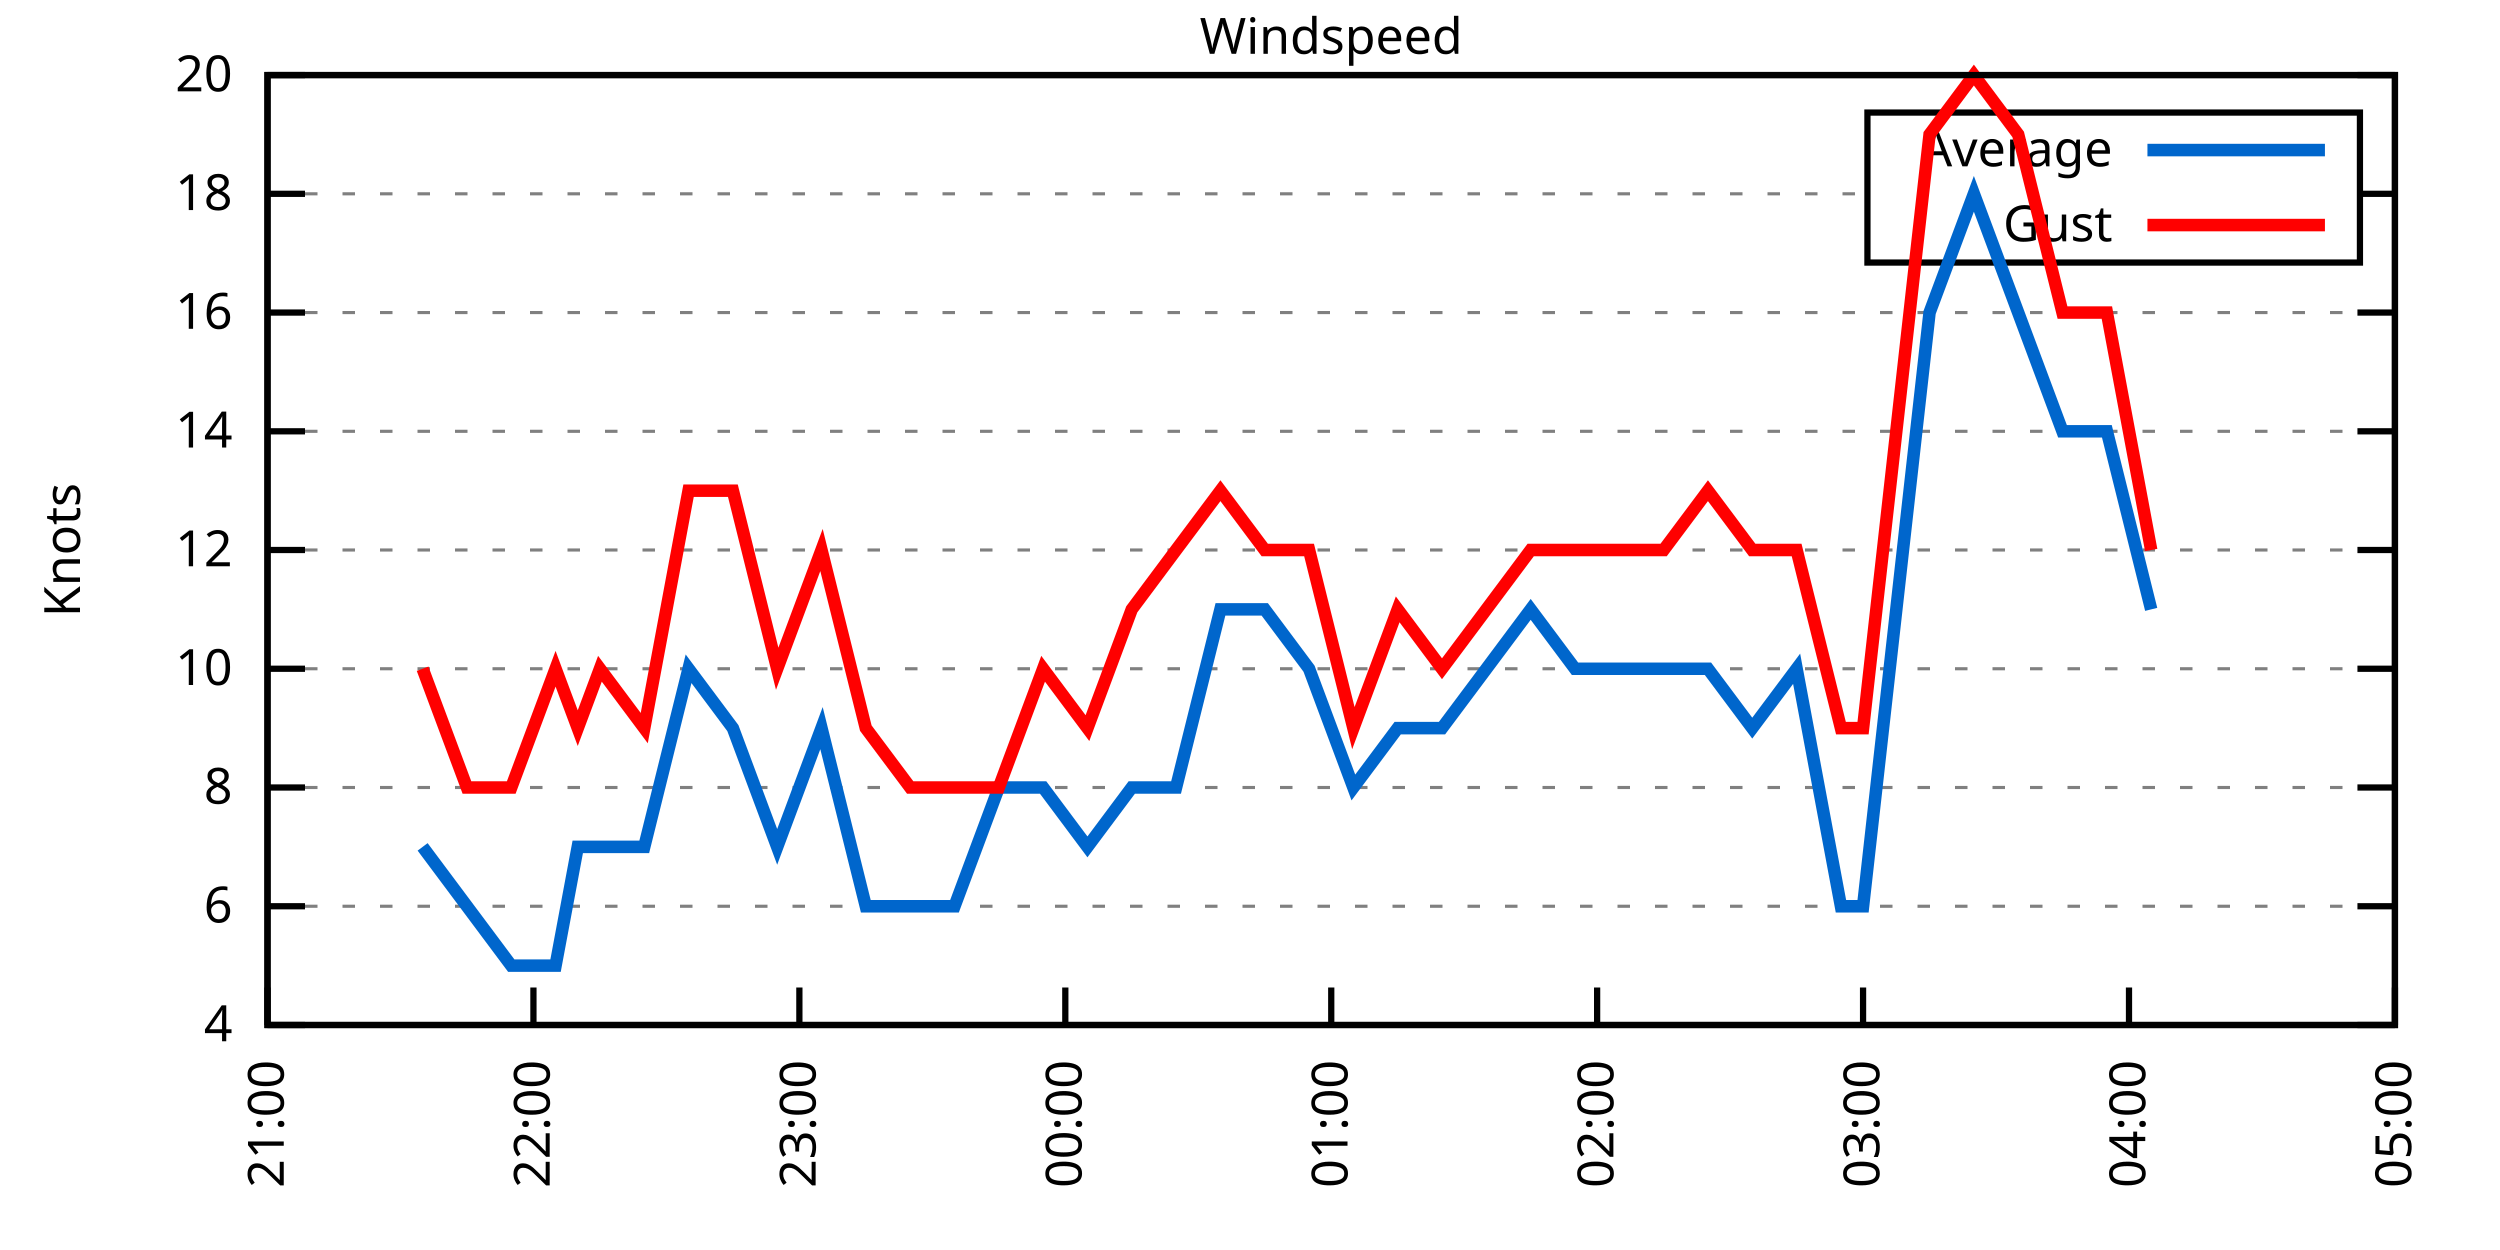
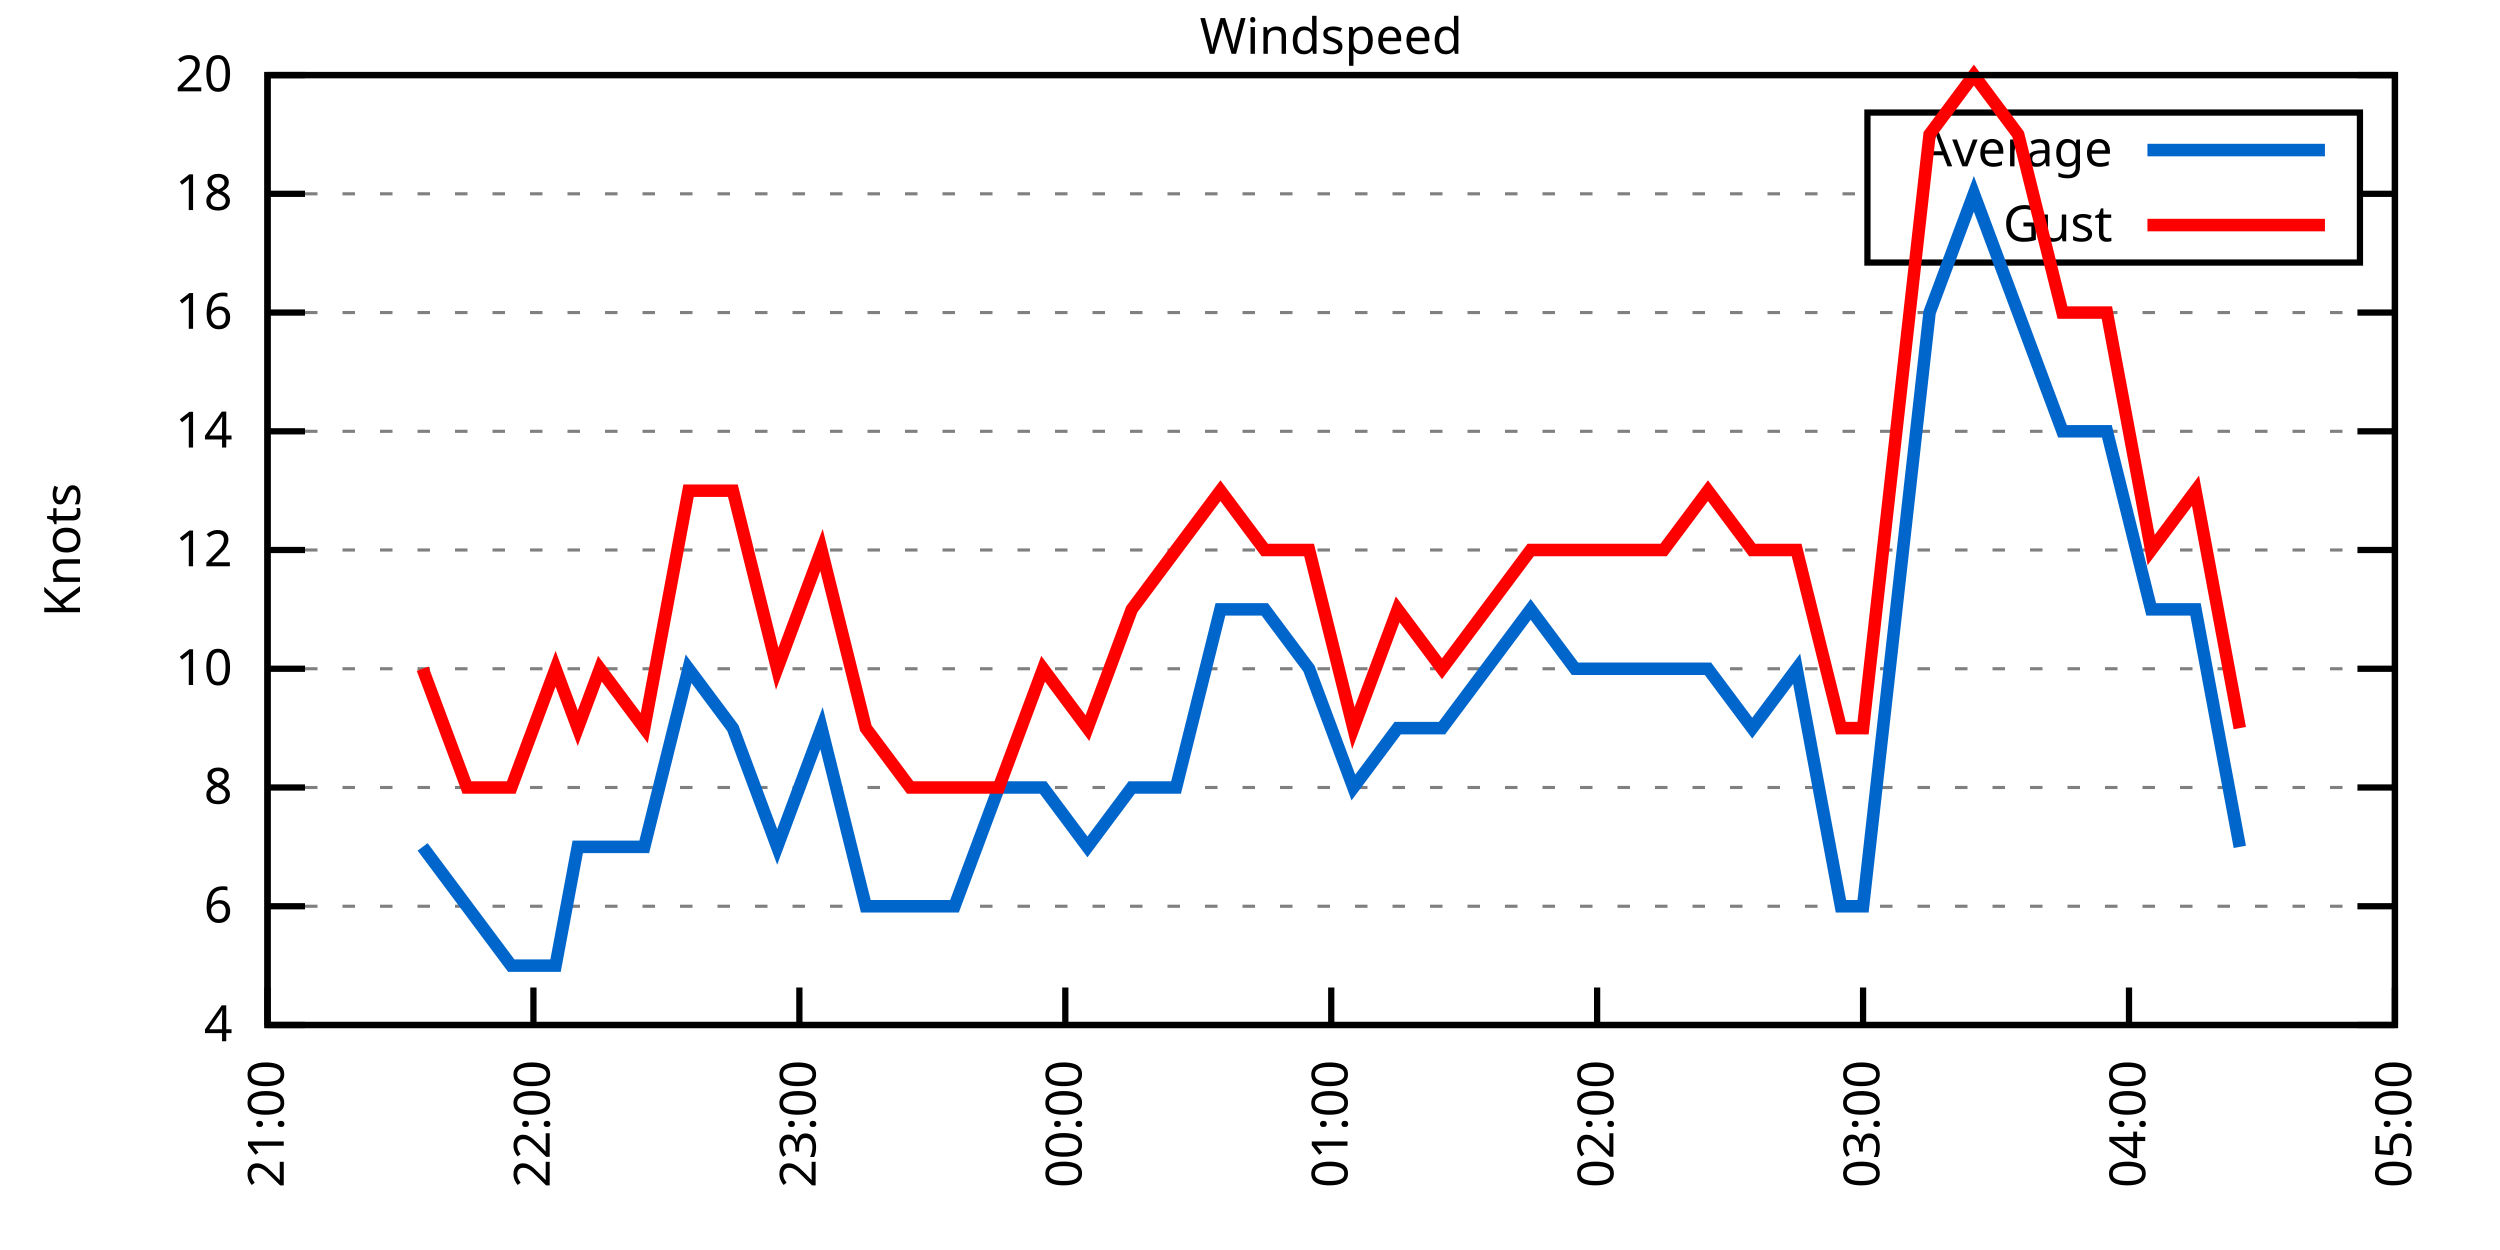
<svg xmlns="http://www.w3.org/2000/svg" xmlns:xlink="http://www.w3.org/1999/xlink" width="400" height="200" viewBox="0 0 400 200">
  <g id="gnuplot_canvas">
    <rect x="0" y="0" width="400" height="200" fill="none" />
    <defs>
      <circle id="gpDot" r="0.5" stroke-width="0.5" stroke="currentColor" />
      <path id="gpPt0" stroke-width="0.333" stroke="currentColor" d="M-1,0 h2 M0,-1 v2" />
      <path id="gpPt1" stroke-width="0.333" stroke="currentColor" d="M-1,-1 L1,1 M1,-1 L-1,1" />
      <path id="gpPt2" stroke-width="0.333" stroke="currentColor" d="M-1,0 L1,0 M0,-1 L0,1 M-1,-1 L1,1 M-1,1 L1,-1" />
      <rect id="gpPt3" stroke-width="0.333" stroke="currentColor" x="-1" y="-1" width="2" height="2" />
      <rect id="gpPt4" stroke-width="0.333" stroke="currentColor" fill="currentColor" x="-1" y="-1" width="2" height="2" />
      <circle id="gpPt5" stroke-width="0.333" stroke="currentColor" cx="0" cy="0" r="1" />
      <use xlink:href="#gpPt5" id="gpPt6" fill="currentColor" stroke="none" />
      <path id="gpPt7" stroke-width="0.333" stroke="currentColor" d="M0,-1.33 L-1.33,0.67 L1.33,0.67 z" />
      <use xlink:href="#gpPt7" id="gpPt8" fill="currentColor" stroke="none" />
      <use xlink:href="#gpPt7" id="gpPt9" stroke="currentColor" transform="rotate(180)" />
      <use xlink:href="#gpPt9" id="gpPt10" fill="currentColor" stroke="none" />
      <use xlink:href="#gpPt3" id="gpPt11" stroke="currentColor" transform="rotate(45)" />
      <use xlink:href="#gpPt11" id="gpPt12" fill="currentColor" stroke="none" />
      <path id="gpPt13" stroke-width="0.333" stroke="currentColor" d="M0,1.330 L1.265,0.411 L0.782,-1.067 L-0.782,-1.076 L-1.265,0.411 z" />
      <use xlink:href="#gpPt13" id="gpPt14" fill="currentColor" stroke="none" />
      <filter id="textbox" filterUnits="objectBoundingBox" x="0" y="0" height="1" width="1">
        <feFlood flood-color="white" flood-opacity="1" result="bgnd" />
        <feComposite in="SourceGraphic" in2="bgnd" operator="atop" />
      </filter>
      <filter id="greybox" filterUnits="objectBoundingBox" x="0" y="0" height="1" width="1">
        <feFlood flood-color="lightgrey" flood-opacity="1" result="grey" />
        <feComposite in="SourceGraphic" in2="grey" operator="atop" />
      </filter>
    </defs>
    <g fill="none" color="white" stroke="currentColor" stroke-width="1.00" stroke-linecap="butt" stroke-linejoin="miter">
</g>
    <g fill="none" color="black" stroke="currentColor" stroke-width="1.00" stroke-linecap="butt" stroke-linejoin="miter">
      <g stroke="none" shape-rendering="crispEdges">
        <polygon fill="rgb(255, 255, 255)" points="42.80,164.00 383.18,164.00 383.18,12.02 42.80,12.02 " />
      </g>
    </g>
    <g fill="none" color="black" stroke="currentColor" stroke-width="1.00" stroke-linecap="butt" stroke-linejoin="miter">
</g>
    <g fill="none" color="black" stroke="black" stroke-width="0.50" stroke-linecap="butt" stroke-linejoin="miter">
</g>
    <g fill="none" color="gray" stroke="currentColor" stroke-width="0.50" stroke-linecap="butt" stroke-linejoin="miter">
      <path stroke="gray" stroke-dasharray="2,4" class="gridline" d="M42.80,164.00 L383.19,164.00  " />
    </g>
    <g fill="none" color="gray" stroke="gray" stroke-width="1.00" stroke-linecap="butt" stroke-linejoin="miter">
</g>
    <g fill="none" color="black" stroke="currentColor" stroke-width="1.00" stroke-linecap="butt" stroke-linejoin="miter">
      <path stroke="black" d="M42.80,164.00 L48.80,164.00 M383.19,164.00 L377.19,164.00  " />
      <g transform="translate(37.20,166.60)" stroke="none" fill="black" font-family="Sans" font-size="8.00" text-anchor="end">
        <text>
          <tspan font-family="Sans"> 4</tspan>
        </text>
      </g>
    </g>
    <g fill="none" color="black" stroke="currentColor" stroke-width="1.00" stroke-linecap="butt" stroke-linejoin="miter">
</g>
    <g fill="none" color="black" stroke="black" stroke-width="0.50" stroke-linecap="butt" stroke-linejoin="miter">
</g>
    <g fill="none" color="gray" stroke="currentColor" stroke-width="0.50" stroke-linecap="butt" stroke-linejoin="miter">
      <path stroke="gray" stroke-dasharray="2,4" class="gridline" d="M42.80,145.00 L383.19,145.00  " />
    </g>
    <g fill="none" color="gray" stroke="gray" stroke-width="1.00" stroke-linecap="butt" stroke-linejoin="miter">
</g>
    <g fill="none" color="black" stroke="currentColor" stroke-width="1.00" stroke-linecap="butt" stroke-linejoin="miter">
      <path stroke="black" d="M42.80,145.00 L48.80,145.00 M383.19,145.00 L377.19,145.00  " />
      <g transform="translate(37.20,147.60)" stroke="none" fill="black" font-family="Sans" font-size="8.00" text-anchor="end">
        <text>
          <tspan font-family="Sans"> 6</tspan>
        </text>
      </g>
    </g>
    <g fill="none" color="black" stroke="currentColor" stroke-width="1.00" stroke-linecap="butt" stroke-linejoin="miter">
</g>
    <g fill="none" color="black" stroke="black" stroke-width="0.50" stroke-linecap="butt" stroke-linejoin="miter">
</g>
    <g fill="none" color="gray" stroke="currentColor" stroke-width="0.50" stroke-linecap="butt" stroke-linejoin="miter">
      <path stroke="gray" stroke-dasharray="2,4" class="gridline" d="M42.80,126.00 L383.19,126.00  " />
    </g>
    <g fill="none" color="gray" stroke="gray" stroke-width="1.00" stroke-linecap="butt" stroke-linejoin="miter">
</g>
    <g fill="none" color="black" stroke="currentColor" stroke-width="1.00" stroke-linecap="butt" stroke-linejoin="miter">
      <path stroke="black" d="M42.80,126.00 L48.80,126.00 M383.19,126.00 L377.19,126.00  " />
      <g transform="translate(37.20,128.60)" stroke="none" fill="black" font-family="Sans" font-size="8.00" text-anchor="end">
        <text>
          <tspan font-family="Sans"> 8</tspan>
        </text>
      </g>
    </g>
    <g fill="none" color="black" stroke="currentColor" stroke-width="1.00" stroke-linecap="butt" stroke-linejoin="miter">
</g>
    <g fill="none" color="black" stroke="black" stroke-width="0.50" stroke-linecap="butt" stroke-linejoin="miter">
</g>
    <g fill="none" color="gray" stroke="currentColor" stroke-width="0.50" stroke-linecap="butt" stroke-linejoin="miter">
      <path stroke="gray" stroke-dasharray="2,4" class="gridline" d="M42.80,107.00 L383.19,107.00  " />
    </g>
    <g fill="none" color="gray" stroke="gray" stroke-width="1.00" stroke-linecap="butt" stroke-linejoin="miter">
</g>
    <g fill="none" color="black" stroke="currentColor" stroke-width="1.00" stroke-linecap="butt" stroke-linejoin="miter">
      <path stroke="black" d="M42.80,107.00 L48.80,107.00 M383.19,107.00 L377.19,107.00  " />
      <g transform="translate(37.20,109.60)" stroke="none" fill="black" font-family="Sans" font-size="8.00" text-anchor="end">
        <text>
          <tspan font-family="Sans"> 10</tspan>
        </text>
      </g>
    </g>
    <g fill="none" color="black" stroke="currentColor" stroke-width="1.00" stroke-linecap="butt" stroke-linejoin="miter">
</g>
    <g fill="none" color="black" stroke="black" stroke-width="0.50" stroke-linecap="butt" stroke-linejoin="miter">
</g>
    <g fill="none" color="gray" stroke="currentColor" stroke-width="0.50" stroke-linecap="butt" stroke-linejoin="miter">
      <path stroke="gray" stroke-dasharray="2,4" class="gridline" d="M42.80,88.00 L383.19,88.00  " />
    </g>
    <g fill="none" color="gray" stroke="gray" stroke-width="1.00" stroke-linecap="butt" stroke-linejoin="miter">
</g>
    <g fill="none" color="black" stroke="currentColor" stroke-width="1.00" stroke-linecap="butt" stroke-linejoin="miter">
      <path stroke="black" d="M42.80,88.00 L48.80,88.00 M383.19,88.00 L377.19,88.00  " />
      <g transform="translate(37.20,90.60)" stroke="none" fill="black" font-family="Sans" font-size="8.00" text-anchor="end">
        <text>
          <tspan font-family="Sans"> 12</tspan>
        </text>
      </g>
    </g>
    <g fill="none" color="black" stroke="currentColor" stroke-width="1.00" stroke-linecap="butt" stroke-linejoin="miter">
</g>
    <g fill="none" color="black" stroke="black" stroke-width="0.50" stroke-linecap="butt" stroke-linejoin="miter">
</g>
    <g fill="none" color="gray" stroke="currentColor" stroke-width="0.50" stroke-linecap="butt" stroke-linejoin="miter">
      <path stroke="gray" stroke-dasharray="2,4" class="gridline" d="M42.80,69.01 L383.19,69.01  " />
    </g>
    <g fill="none" color="gray" stroke="gray" stroke-width="1.00" stroke-linecap="butt" stroke-linejoin="miter">
</g>
    <g fill="none" color="black" stroke="currentColor" stroke-width="1.00" stroke-linecap="butt" stroke-linejoin="miter">
      <path stroke="black" d="M42.80,69.01 L48.80,69.01 M383.19,69.01 L377.19,69.01  " />
      <g transform="translate(37.20,71.61)" stroke="none" fill="black" font-family="Sans" font-size="8.00" text-anchor="end">
        <text>
          <tspan font-family="Sans"> 14</tspan>
        </text>
      </g>
    </g>
    <g fill="none" color="black" stroke="currentColor" stroke-width="1.00" stroke-linecap="butt" stroke-linejoin="miter">
</g>
    <g fill="none" color="black" stroke="black" stroke-width="0.50" stroke-linecap="butt" stroke-linejoin="miter">
</g>
    <g fill="none" color="gray" stroke="currentColor" stroke-width="0.50" stroke-linecap="butt" stroke-linejoin="miter">
      <path stroke="gray" stroke-dasharray="2,4" class="gridline" d="M42.80,50.01 L383.19,50.01  " />
    </g>
    <g fill="none" color="gray" stroke="gray" stroke-width="1.00" stroke-linecap="butt" stroke-linejoin="miter">
</g>
    <g fill="none" color="black" stroke="currentColor" stroke-width="1.00" stroke-linecap="butt" stroke-linejoin="miter">
      <path stroke="black" d="M42.80,50.01 L48.80,50.01 M383.19,50.01 L377.19,50.01  " />
      <g transform="translate(37.20,52.61)" stroke="none" fill="black" font-family="Sans" font-size="8.00" text-anchor="end">
        <text>
          <tspan font-family="Sans"> 16</tspan>
        </text>
      </g>
    </g>
    <g fill="none" color="black" stroke="currentColor" stroke-width="1.00" stroke-linecap="butt" stroke-linejoin="miter">
</g>
    <g fill="none" color="black" stroke="black" stroke-width="0.50" stroke-linecap="butt" stroke-linejoin="miter">
</g>
    <g fill="none" color="gray" stroke="currentColor" stroke-width="0.50" stroke-linecap="butt" stroke-linejoin="miter">
      <path stroke="gray" stroke-dasharray="2,4" class="gridline" d="M42.80,31.01 L298.79,31.01 M377.59,31.01 L383.19,31.01  " />
    </g>
    <g fill="none" color="gray" stroke="gray" stroke-width="1.00" stroke-linecap="butt" stroke-linejoin="miter">
</g>
    <g fill="none" color="black" stroke="currentColor" stroke-width="1.00" stroke-linecap="butt" stroke-linejoin="miter">
      <path stroke="black" d="M42.80,31.01 L48.80,31.01 M383.19,31.01 L377.19,31.01  " />
      <g transform="translate(37.20,33.61)" stroke="none" fill="black" font-family="Sans" font-size="8.00" text-anchor="end">
        <text>
          <tspan font-family="Sans"> 18</tspan>
        </text>
      </g>
    </g>
    <g fill="none" color="black" stroke="currentColor" stroke-width="1.00" stroke-linecap="butt" stroke-linejoin="miter">
</g>
    <g fill="none" color="black" stroke="black" stroke-width="0.50" stroke-linecap="butt" stroke-linejoin="miter">
</g>
    <g fill="none" color="gray" stroke="currentColor" stroke-width="0.50" stroke-linecap="butt" stroke-linejoin="miter">
      <path stroke="gray" stroke-dasharray="2,4" class="gridline" d="M42.80,12.01 L383.19,12.01  " />
    </g>
    <g fill="none" color="gray" stroke="gray" stroke-width="1.00" stroke-linecap="butt" stroke-linejoin="miter">
</g>
    <g fill="none" color="black" stroke="currentColor" stroke-width="1.00" stroke-linecap="butt" stroke-linejoin="miter">
      <path stroke="black" d="M42.80,12.01 L48.80,12.01 M383.19,12.01 L377.19,12.01  " />
      <g transform="translate(37.20,14.61)" stroke="none" fill="black" font-family="Sans" font-size="8.00" text-anchor="end">
        <text>
          <tspan font-family="Sans"> 20</tspan>
        </text>
      </g>
    </g>
    <g fill="none" color="black" stroke="currentColor" stroke-width="1.00" stroke-linecap="butt" stroke-linejoin="miter">
      <path stroke="black" d="M42.80,164.00 L42.80,158.00  " />
      <g transform="translate(45.40,169.60) rotate(270.00)" stroke="none" fill="black" font-family="Sans" font-size="8.00" text-anchor="end">
        <text>
          <tspan font-family="Sans">21:00</tspan>
        </text>
      </g>
    </g>
    <g fill="none" color="black" stroke="currentColor" stroke-width="1.00" stroke-linecap="butt" stroke-linejoin="miter">
      <path stroke="black" d="M85.35,164.00 L85.35,158.00  " />
      <g transform="translate(87.95,169.60) rotate(270.00)" stroke="none" fill="black" font-family="Sans" font-size="8.00" text-anchor="end">
        <text>
          <tspan font-family="Sans">22:00</tspan>
        </text>
      </g>
    </g>
    <g fill="none" color="black" stroke="currentColor" stroke-width="1.00" stroke-linecap="butt" stroke-linejoin="miter">
      <path stroke="black" d="M127.90,164.00 L127.90,158.00  " />
      <g transform="translate(130.50,169.60) rotate(270.00)" stroke="none" fill="black" font-family="Sans" font-size="8.00" text-anchor="end">
        <text>
          <tspan font-family="Sans">23:00</tspan>
        </text>
      </g>
    </g>
    <g fill="none" color="black" stroke="currentColor" stroke-width="1.00" stroke-linecap="butt" stroke-linejoin="miter">
      <path stroke="black" d="M170.45,164.00 L170.45,158.00  " />
      <g transform="translate(173.05,169.60) rotate(270.00)" stroke="none" fill="black" font-family="Sans" font-size="8.00" text-anchor="end">
        <text>
          <tspan font-family="Sans">00:00</tspan>
        </text>
      </g>
    </g>
    <g fill="none" color="black" stroke="currentColor" stroke-width="1.00" stroke-linecap="butt" stroke-linejoin="miter">
      <path stroke="black" d="M213.00,164.00 L213.00,158.00  " />
      <g transform="translate(215.60,169.60) rotate(270.00)" stroke="none" fill="black" font-family="Sans" font-size="8.00" text-anchor="end">
        <text>
          <tspan font-family="Sans">01:00</tspan>
        </text>
      </g>
    </g>
    <g fill="none" color="black" stroke="currentColor" stroke-width="1.00" stroke-linecap="butt" stroke-linejoin="miter">
      <path stroke="black" d="M255.54,164.00 L255.54,158.00  " />
      <g transform="translate(258.14,169.60) rotate(270.00)" stroke="none" fill="black" font-family="Sans" font-size="8.00" text-anchor="end">
        <text>
          <tspan font-family="Sans">02:00</tspan>
        </text>
      </g>
    </g>
    <g fill="none" color="black" stroke="currentColor" stroke-width="1.00" stroke-linecap="butt" stroke-linejoin="miter">
      <path stroke="black" d="M298.09,164.00 L298.09,158.00  " />
      <g transform="translate(300.69,169.60) rotate(270.00)" stroke="none" fill="black" font-family="Sans" font-size="8.00" text-anchor="end">
        <text>
          <tspan font-family="Sans">03:00</tspan>
        </text>
      </g>
    </g>
    <g fill="none" color="black" stroke="currentColor" stroke-width="1.00" stroke-linecap="butt" stroke-linejoin="miter">
      <path stroke="black" d="M340.64,164.00 L340.64,158.00  " />
      <g transform="translate(343.24,169.60) rotate(270.00)" stroke="none" fill="black" font-family="Sans" font-size="8.00" text-anchor="end">
        <text>
          <tspan font-family="Sans">04:00</tspan>
        </text>
      </g>
    </g>
    <g fill="none" color="black" stroke="currentColor" stroke-width="1.00" stroke-linecap="butt" stroke-linejoin="miter">
      <path stroke="black" d="M383.19,164.00 L383.19,158.00  " />
      <g transform="translate(385.79,169.60) rotate(270.00)" stroke="none" fill="black" font-family="Sans" font-size="8.00" text-anchor="end">
        <text>
          <tspan font-family="Sans">05:00</tspan>
        </text>
      </g>
    </g>
    <g fill="none" color="black" stroke="currentColor" stroke-width="1.00" stroke-linecap="butt" stroke-linejoin="miter">
</g>
    <g fill="none" color="black" stroke="currentColor" stroke-width="1.00" stroke-linecap="butt" stroke-linejoin="miter">
      <path stroke="black" d="M42.80,12.01 L42.80,164.00 L383.19,164.00 L383.19,12.01 L42.80,12.01 Z  " />
    </g>
    <g fill="none" color="black" stroke="currentColor" stroke-width="1.00" stroke-linecap="butt" stroke-linejoin="miter">
</g>
    <g fill="none" color="black" stroke="currentColor" stroke-width="1.00" stroke-linecap="butt" stroke-linejoin="miter">
      <path stroke="black" d="M298.79,42.01 L298.79,18.01 L377.59,18.01 L377.59,42.01 L298.79,42.01 Z  " />
    </g>
    <g id="Windspeed_plot_1">
      <g fill="none" color="white" stroke="black" stroke-width="2.00" stroke-linecap="butt" stroke-linejoin="miter">
</g>
      <g fill="none" color="black" stroke="currentColor" stroke-width="2.00" stroke-linecap="butt" stroke-linejoin="miter">
        <g transform="translate(337.99,26.61)" stroke="none" fill="black" font-family="Sans" font-size="8.00" text-anchor="end">
          <text>
            <tspan font-family="Sans">Average</tspan>
          </text>
        </g>
      </g>
      <g fill="none" color="black" stroke="currentColor" stroke-width="2.00" stroke-linecap="butt" stroke-linejoin="miter">
-         <path stroke="rgb(  0, 102, 204)" d="M343.59,24.01 L371.99,24.01 M67.62,135.50 L74.71,145.00 L81.80,154.50 L88.89,154.50 L92.44,135.50 L95.99,135.50   L103.08,135.50 L110.17,107.00 L117.26,116.50 L124.35,135.50 L131.44,116.50 L138.53,145.00 L145.63,145.00 L152.72,145.00   L159.81,126.00 L166.90,126.00 L173.99,135.50 L181.08,126.00 L188.17,126.00 L195.27,97.50 L202.36,97.50 L209.45,107.00   L216.54,126.00 L223.63,116.50 L230.72,116.50 L237.82,107.00 L244.91,97.50 L252.00,107.00 L259.09,107.00 L266.18,107.00   L273.27,107.00 L280.36,116.50 L287.46,107.00 L294.55,145.00 L298.09,145.00 L308.73,50.01 L315.82,31.01 L322.91,50.01   L330.00,69.01 L337.10,69.01 L344.19,97.50  " />
+         <path stroke="rgb(  0, 102, 204)" d="M343.59,24.01 L371.99,24.01 M67.62,135.50 L74.71,145.00 L81.80,154.50 L88.89,154.50 L92.44,135.50 L95.99,135.50   L103.08,135.50 L110.17,107.00 L117.26,116.50 L124.35,135.50 L131.44,116.50 L138.53,145.00 L145.63,145.00 L152.72,145.00   L159.81,126.00 L166.90,126.00 L173.99,135.50 L181.08,126.00 L188.17,126.00 L195.27,97.50 L202.36,97.50 L209.45,107.00   L216.54,126.00 L223.63,116.50 L230.72,116.50 L237.82,107.00 L244.91,97.50 L252.00,107.00 L259.09,107.00 L266.18,107.00   L273.27,107.00 L280.36,116.50 L287.46,107.00 L294.55,145.00 L298.09,145.00 L308.73,50.01 L315.82,31.01 L322.91,50.01   L330.00,69.01 L337.10,69.01 L344.19,97.50 L351.28,97.50 L358.37,135.50  " />
      </g>
    </g>
    <g id="Windspeed_plot_2">
      <g fill="none" color="black" stroke="currentColor" stroke-width="2.00" stroke-linecap="butt" stroke-linejoin="miter">
        <g transform="translate(337.99,38.61)" stroke="none" fill="black" font-family="Sans" font-size="8.00" text-anchor="end">
          <text>
            <tspan font-family="Sans">Gust</tspan>
          </text>
        </g>
      </g>
      <g fill="none" color="black" stroke="currentColor" stroke-width="2.00" stroke-linecap="butt" stroke-linejoin="miter">
-         <path stroke="rgb(255,   0,   0)" d="M343.59,36.01 L371.99,36.01 M67.62,107.00 L74.71,126.00 L81.80,126.00 L88.89,107.00 L92.44,116.50 L95.99,107.00   L103.08,116.50 L110.17,78.51 L117.26,78.51 L124.35,107.00 L131.44,88.00 L138.53,116.50 L145.63,126.00 L152.72,126.00   L159.81,126.00 L166.90,107.00 L173.99,116.50 L181.08,97.50 L188.17,88.00 L195.27,78.51 L202.36,88.00 L209.45,88.00   L216.54,116.50 L223.63,97.50 L230.72,107.00 L237.82,97.50 L244.91,88.00 L252.00,88.00 L259.09,88.00 L266.18,88.00   L273.27,78.51 L280.36,88.00 L287.46,88.00 L294.55,116.50 L298.09,116.50 L308.73,21.51 L315.82,12.01 L322.91,21.51   L330.00,50.01 L337.10,50.01 L344.19,88.00  " />
+         <path stroke="rgb(255,   0,   0)" d="M343.59,36.01 L371.99,36.01 M67.62,107.00 L74.71,126.00 L81.80,126.00 L88.89,107.00 L92.44,116.50 L95.99,107.00   L103.08,116.50 L110.17,78.51 L117.26,78.51 L124.35,107.00 L131.44,88.00 L138.53,116.50 L145.63,126.00 L152.72,126.00   L159.81,126.00 L166.90,107.00 L173.99,116.50 L181.08,97.50 L188.17,88.00 L195.27,78.51 L202.36,88.00 L209.45,88.00   L216.54,116.50 L223.63,97.50 L230.72,107.00 L237.82,97.50 L244.91,88.00 L252.00,88.00 L259.09,88.00 L266.18,88.00   L273.27,78.51 L280.36,88.00 L287.46,88.00 L294.55,116.50 L298.09,116.50 L308.73,21.51 L315.82,12.01 L322.91,21.51   L330.00,50.01 L337.10,50.01 L344.19,88.00 L351.28,78.51 L358.37,116.50  " />
      </g>
    </g>
    <g fill="none" color="black" stroke="currentColor" stroke-width="2.00" stroke-linecap="butt" stroke-linejoin="miter">
</g>
    <g fill="none" color="black" stroke="black" stroke-width="1.00" stroke-linecap="butt" stroke-linejoin="miter">
</g>
    <g fill="none" color="black" stroke="currentColor" stroke-width="1.00" stroke-linecap="butt" stroke-linejoin="miter">
      <path stroke="black" d="M42.80,12.01 L42.80,164.00 L383.19,164.00 L383.19,12.01 L42.80,12.01 Z  " />
      <g transform="translate(12.80,88.01) rotate(270.00)" stroke="none" fill="black" font-family="Sans" font-size="8.00" text-anchor="middle">
        <text>
          <tspan font-family="Sans">Knots</tspan>
        </text>
      </g>
    </g>
    <g fill="none" color="black" stroke="currentColor" stroke-width="1.00" stroke-linecap="butt" stroke-linejoin="miter">
</g>
    <g fill="none" color="black" stroke="currentColor" stroke-width="1.00" stroke-linecap="butt" stroke-linejoin="miter">
      <g transform="translate(212.99,8.61)" stroke="none" fill="black" font-family="Sans" font-size="8.00" text-anchor="middle">
        <text>
          <tspan font-family="Sans">Windspeed</tspan>
        </text>
      </g>
    </g>
    <g fill="none" color="black" stroke="currentColor" stroke-width="1.00" stroke-linecap="butt" stroke-linejoin="miter">
</g>
  </g>
</svg>
